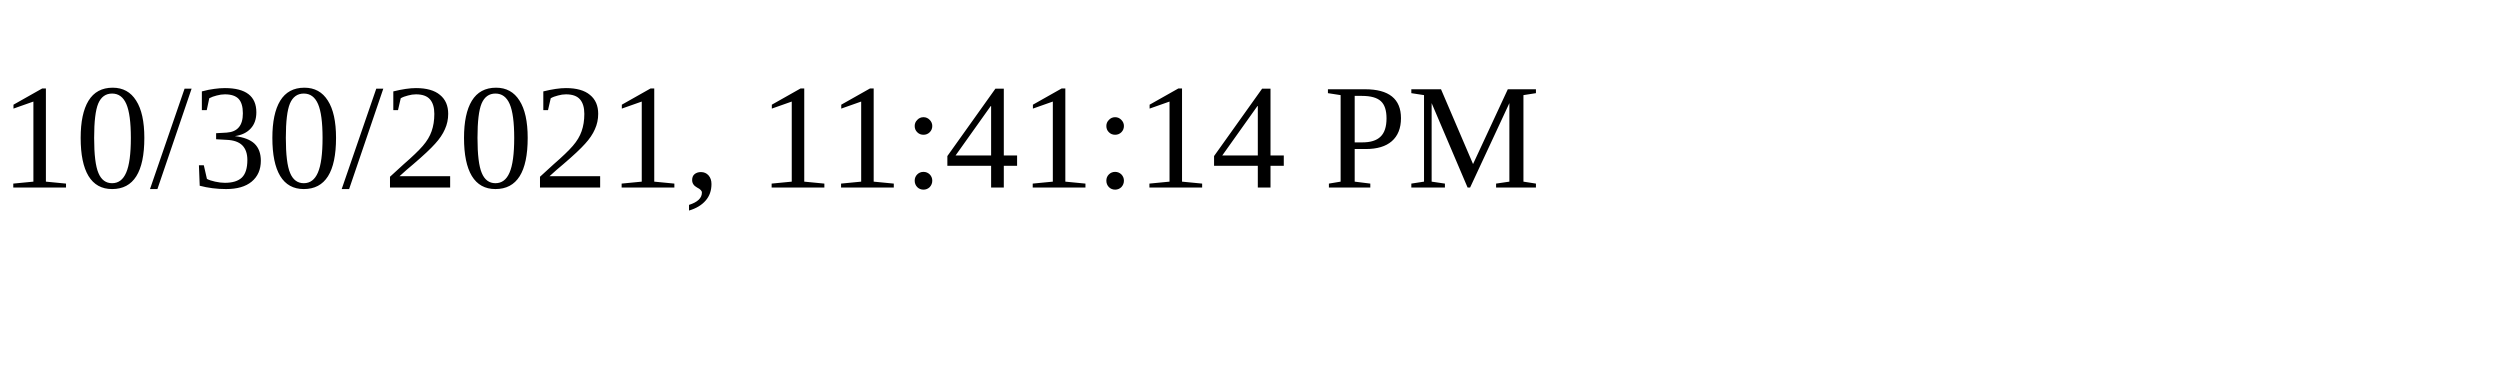
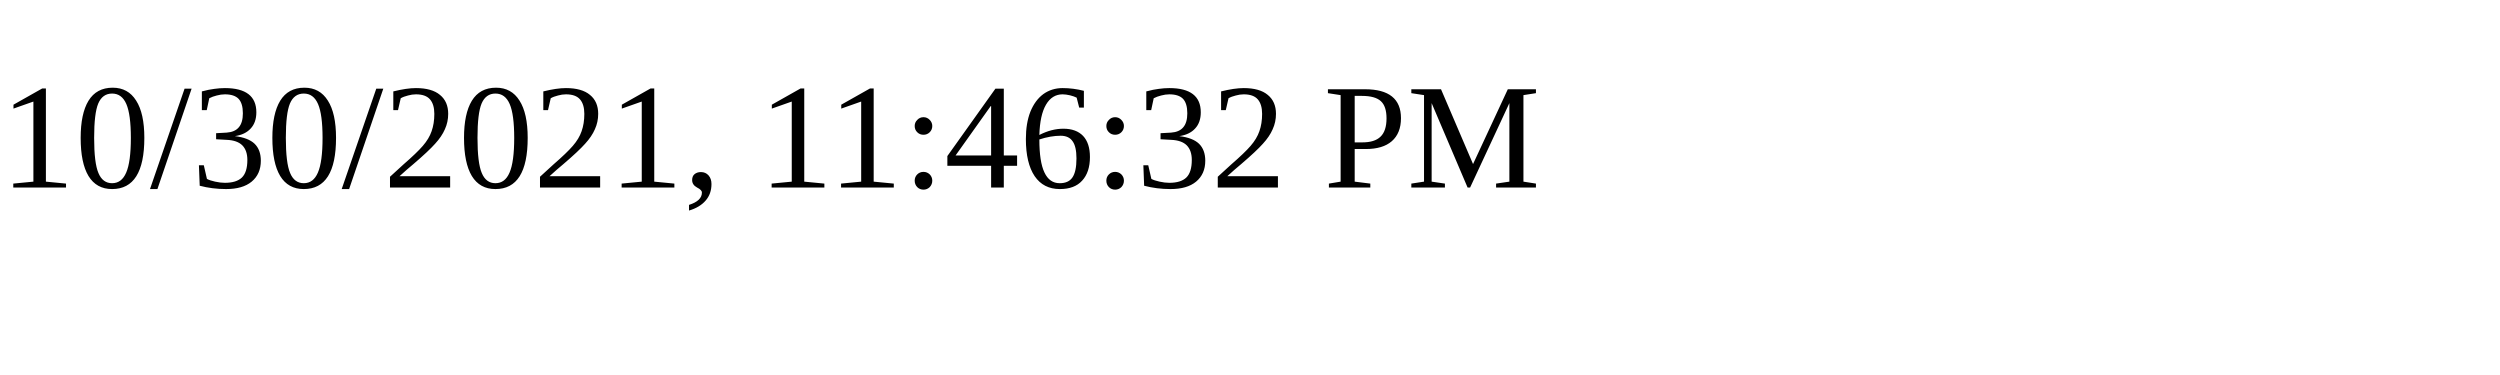
<svg xmlns="http://www.w3.org/2000/svg" height="30" width="200">
-   <text x="0" y="15">10/30/2021, 11:41:14 PM</text>
+   <text x="0" y="15">10/30/2021, 11:46:32 PM</text>
</svg>
